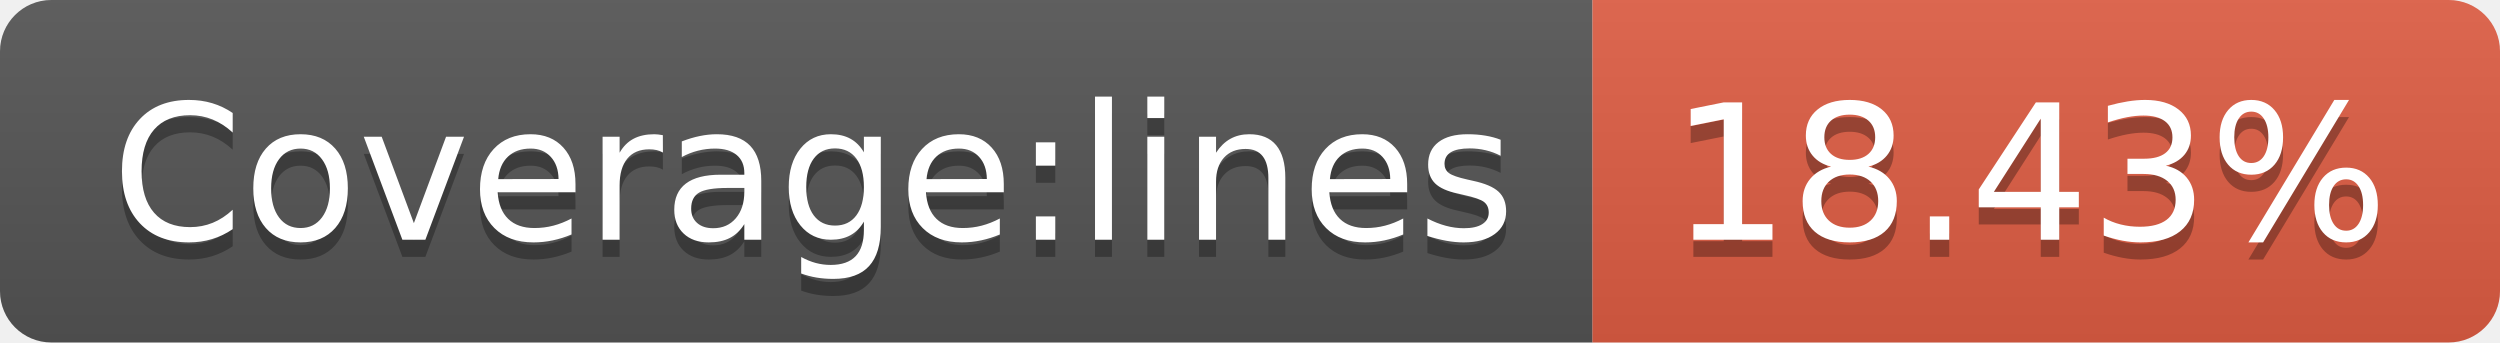
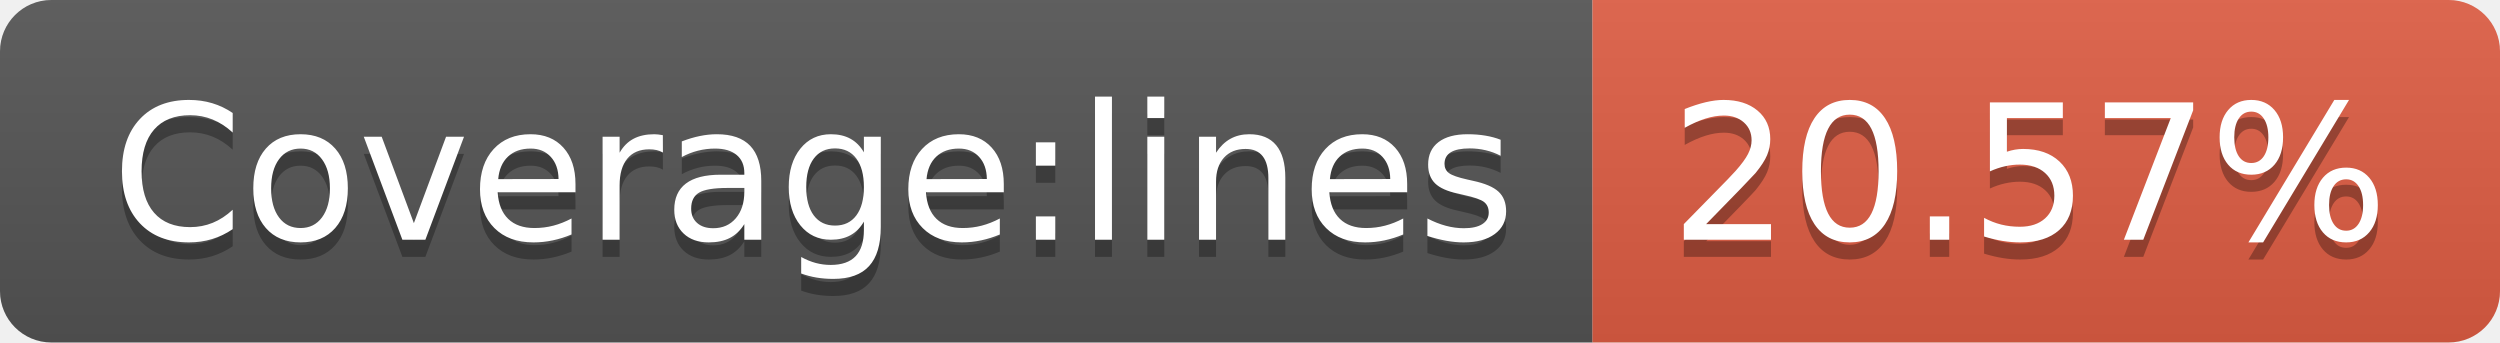
- <svg xmlns="http://www.w3.org/2000/svg" width="146" height="20" role="img" aria-label="Coverage:lines: 18.43%">
+ <svg xmlns="http://www.w3.org/2000/svg" width="146" height="20" role="img" aria-label="Coverage:lines: 20.57%">
  <linearGradient id="s" x2="0" y2="100%">
    <stop offset="0" stop-color="#bbb" stop-opacity=".1" />
    <stop offset="1" stop-opacity=".1" />
  </linearGradient>
  <clipPath id="r">
    <rect width="146" height="20" rx="3" fill="#fff" />
  </clipPath>
  <g clip-path="url(#r)">
    <rect width="93" height="20" fill="#555" />
    <rect x="93" width="53" height="20" fill="#e05d44" />
    <rect width="146" height="20" fill="url(#s)" />
  </g>
  <g fill="#fff" text-anchor="middle" font-family="Verdana,Geneva,DejaVu Sans,sans-serif" text-rendering="geometricPrecision" font-size="110">
    <text aria-hidden="true" x="475" y="150" fill="#010101" fill-opacity=".3" transform="scale(.1)" textLength="830">Coverage:lines</text>
    <text x="475" y="140" transform="scale(.1)" fill="#fff" textLength="830">Coverage:lines</text>
-     <text aria-hidden="true" x="1185" y="150" fill="#010101" fill-opacity=".3" transform="scale(.1)" textLength="430">18.43%</text>
-     <text x="1185" y="140" transform="scale(.1)" fill="#fff" textLength="430">18.43%</text>
+     <text aria-hidden="true" x="1185" y="150" fill="#010101" fill-opacity=".3" transform="scale(.1)" textLength="430">20.57%</text>
+     <text x="1185" y="140" transform="scale(.1)" fill="#fff" textLength="430">20.57%</text>
  </g>
</svg>
